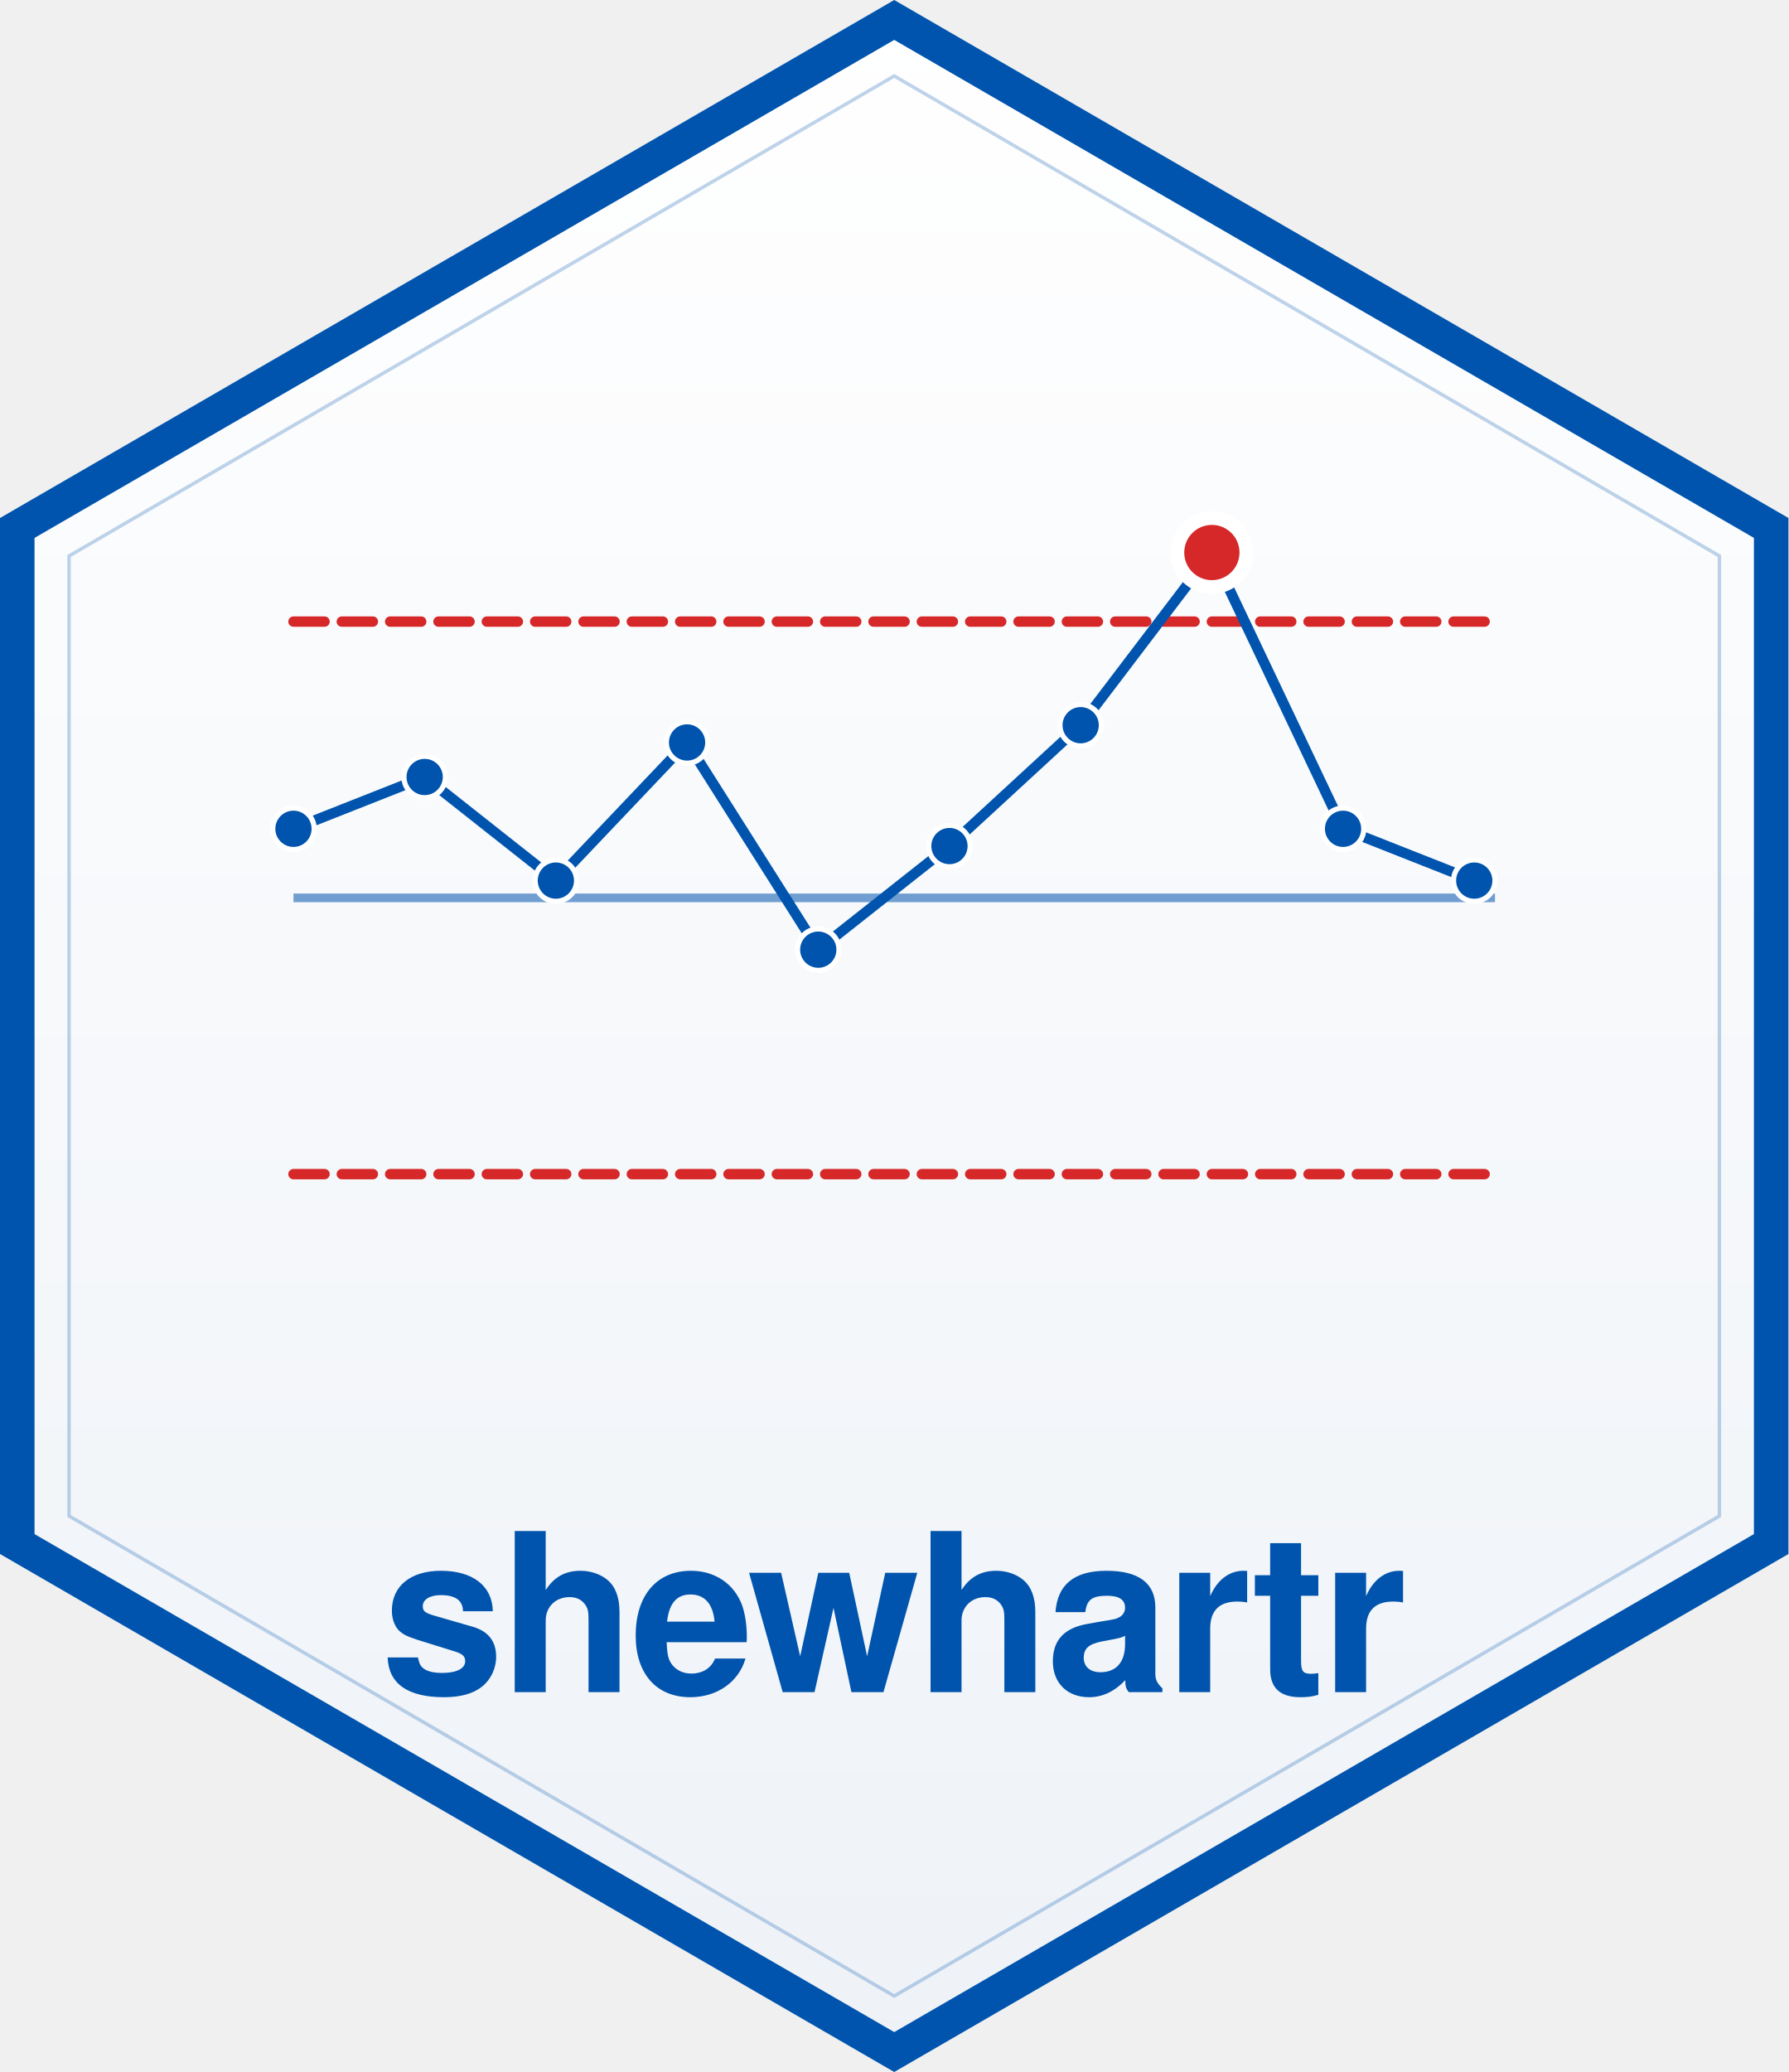
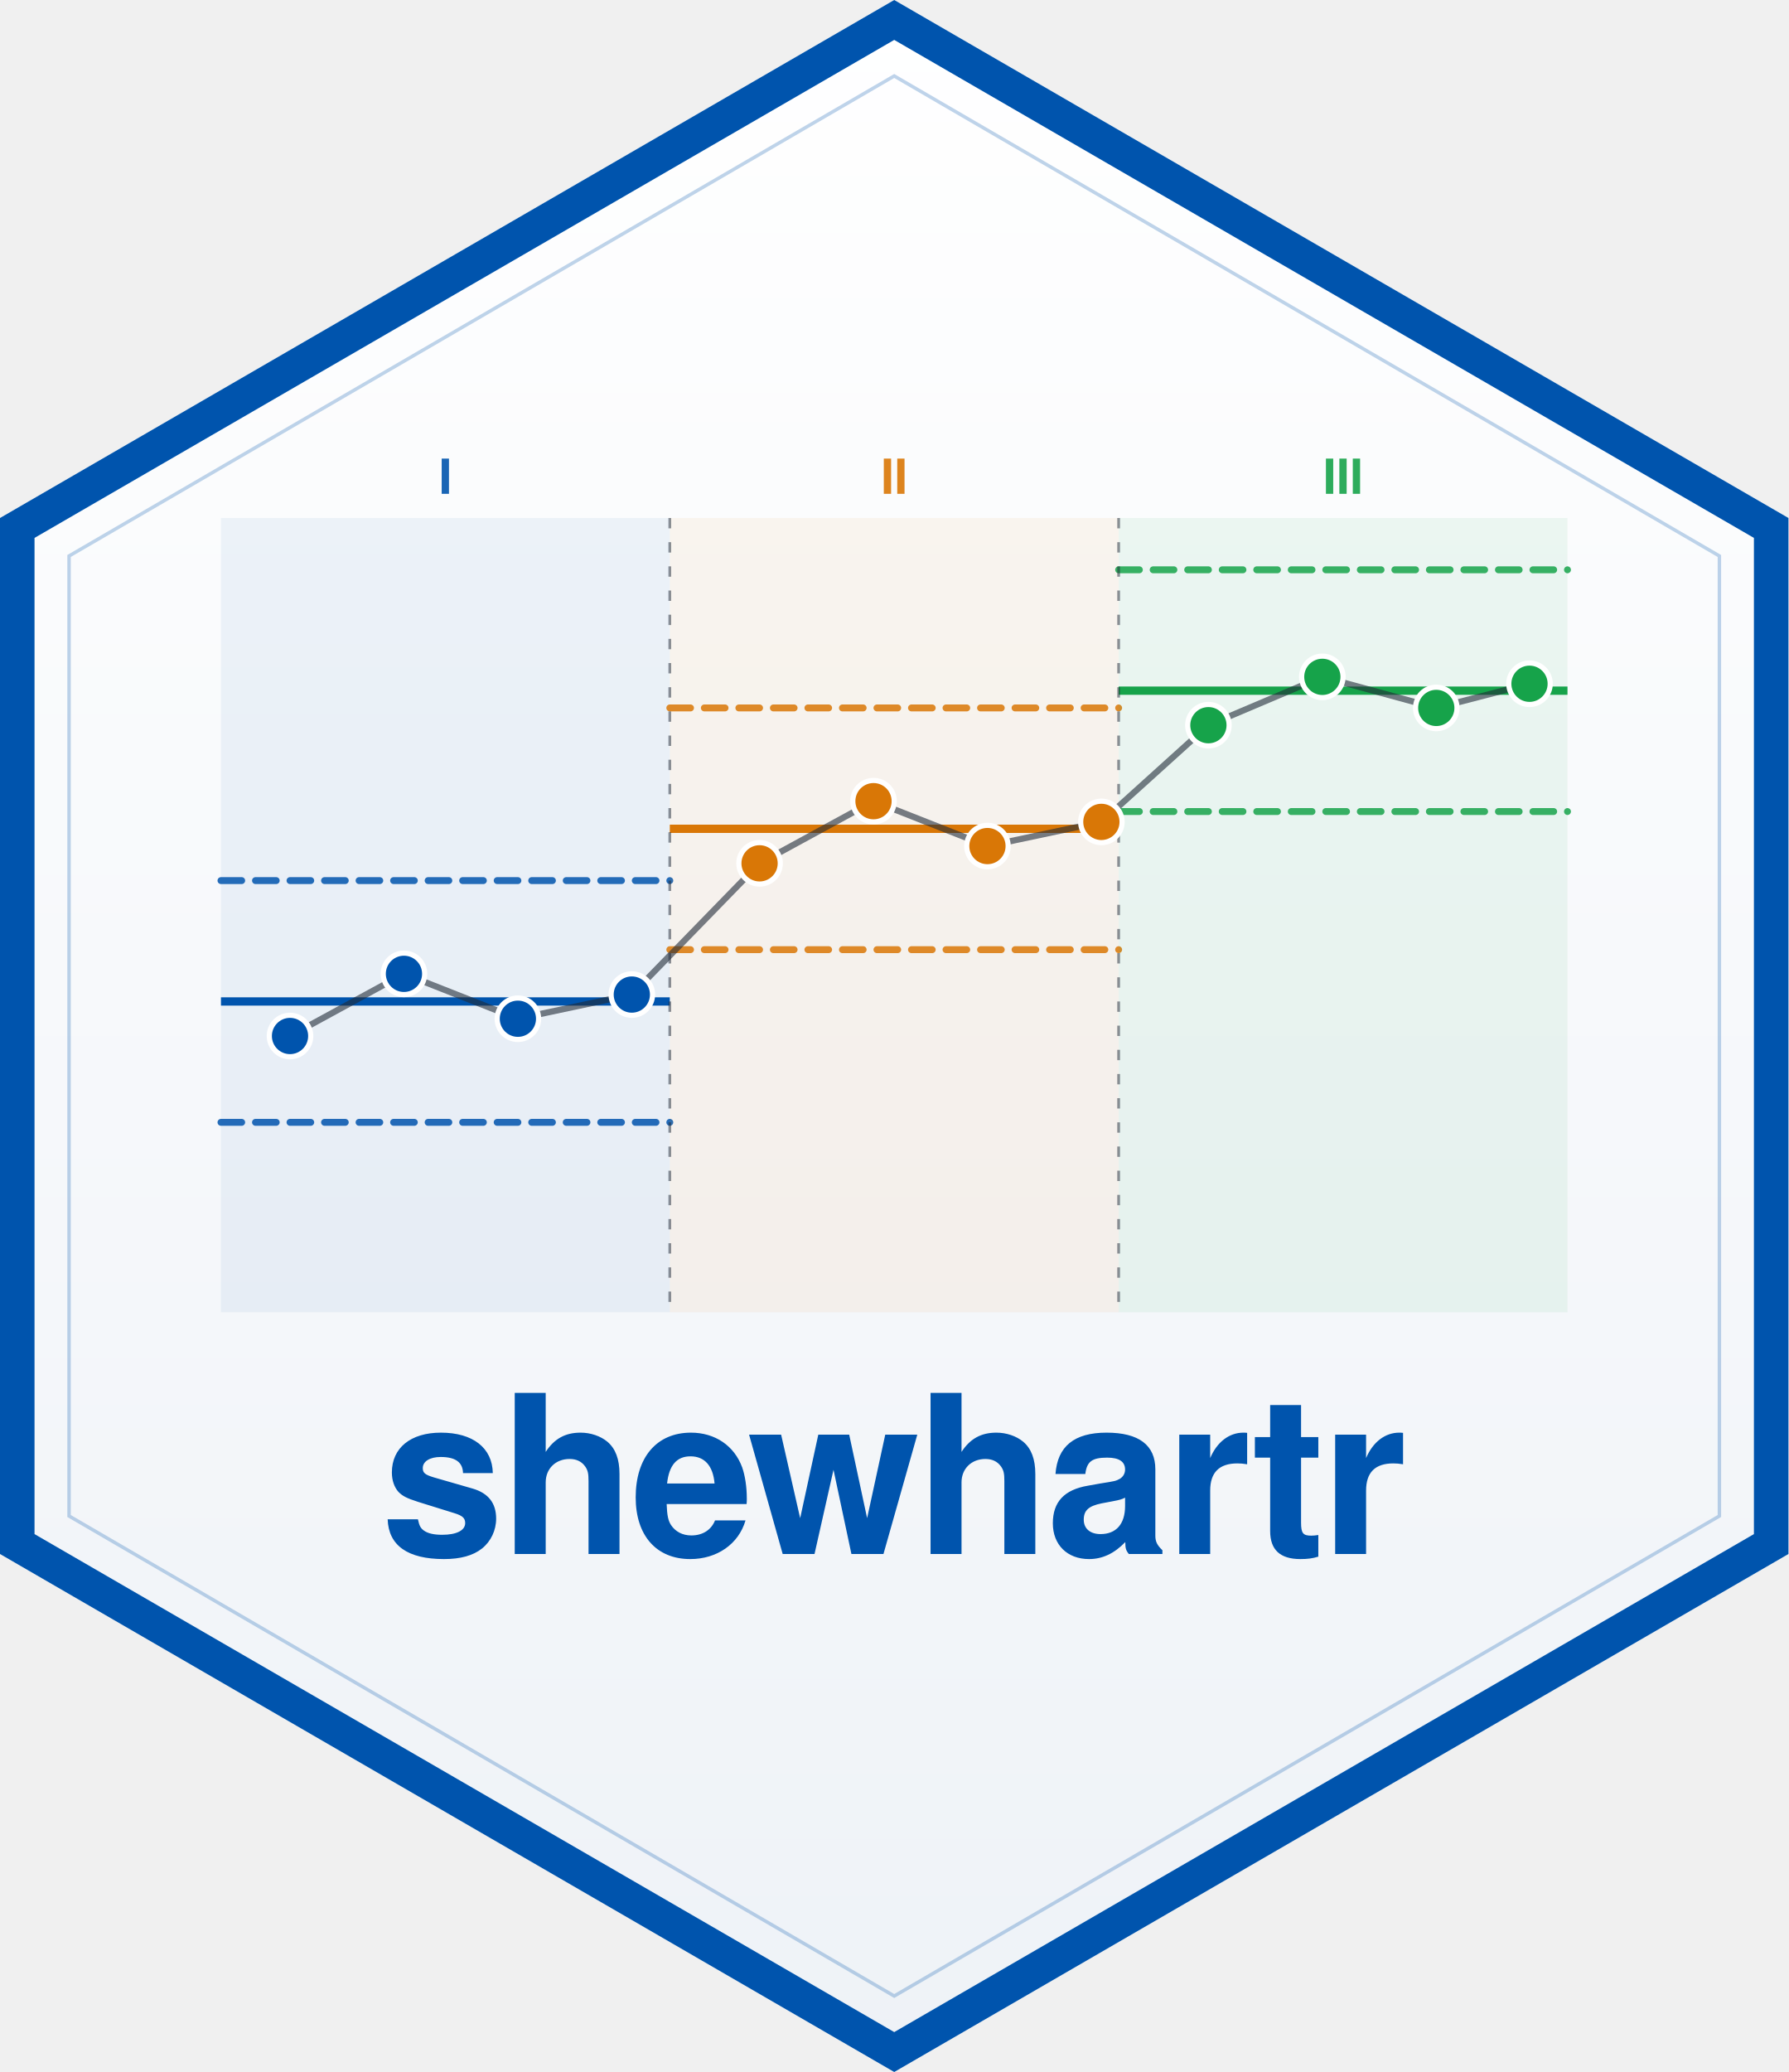
<svg xmlns="http://www.w3.org/2000/svg" viewBox="0 0 518 600" width="518" height="600" role="img" aria-label="shewhartr hex logo">
  <defs>
    <linearGradient id="bg" x1="0" y1="0" x2="0" y2="1">
      <stop offset="0%" stop-color="#FFFFFF" />
      <stop offset="100%" stop-color="#EEF2F7" />
    </linearGradient>
    <clipPath id="hexClip">
      <path d="M259 0 L518 150 L518 450 L259 600 L0 450 L0 150 Z" />
    </clipPath>
  </defs>
  <path d="M259 0 L518 150 L518 450 L259 600 L0 450 L0 150 Z" fill="url(#bg)" />
  <g clip-path="url(#hexClip)">
    <path d="M259 0 L518 150 L518 450 L259 600 L0 450 L0 150 Z" fill="none" stroke="#0054AD" stroke-width="20" stroke-linejoin="miter" />
  </g>
  <path d="M259 22 L498 161 L498 439 L259 578 L20 439 L20 161 Z" fill="none" stroke="#0054AD" stroke-width="1" opacity="0.25" />
-   <g transform="translate(85, 0)">
-     <line x1="0" y1="180" x2="348" y2="180" stroke="#D62828" stroke-width="3" stroke-dasharray="9 5" stroke-linecap="round" />
-     <line x1="0" y1="340" x2="348" y2="340" stroke="#D62828" stroke-width="3" stroke-dasharray="9 5" stroke-linecap="round" />
-     <line x1="0" y1="260" x2="348" y2="260" stroke="#0054AD" stroke-width="2.5" opacity="0.55" />
-     <polyline points="0,240 38,225 76,255 114,215 152,275 190,245 228,210 266,160 304,240 342,255" fill="none" stroke="#0054AD" stroke-width="3" stroke-linejoin="round" stroke-linecap="round" />
+   <g>
+     <rect x="64" y="150" width="130" height="230" fill="#0054AD" opacity="0.06" />
+     <line x1="64" y1="290" x2="194" y2="290" stroke="#0054AD" stroke-width="2.4" />
+     <line x1="64" y1="255" x2="194" y2="255" stroke="#0054AD" stroke-width="2" stroke-dasharray="6 4" stroke-linecap="round" opacity="0.85" />
+     <line x1="64" y1="325" x2="194" y2="325" stroke="#0054AD" stroke-width="2" stroke-dasharray="6 4" stroke-linecap="round" opacity="0.85" />
+     <rect x="194" y="150" width="130" height="230" fill="#D97706" opacity="0.06" />
+     <line x1="194" y1="240" x2="324" y2="240" stroke="#D97706" stroke-width="2.4" />
+     <line x1="194" y1="205" x2="324" y2="205" stroke="#D97706" stroke-width="2" stroke-dasharray="6 4" stroke-linecap="round" opacity="0.85" />
+     <line x1="194" y1="275" x2="324" y2="275" stroke="#D97706" stroke-width="2" stroke-dasharray="6 4" stroke-linecap="round" opacity="0.85" />
+     <rect x="324" y="150" width="130" height="230" fill="#16A34A" opacity="0.07" />
+     <line x1="324" y1="200" x2="454" y2="200" stroke="#16A34A" stroke-width="2.4" />
+     <line x1="324" y1="165" x2="454" y2="165" stroke="#16A34A" stroke-width="2" stroke-dasharray="6 4" stroke-linecap="round" opacity="0.85" />
+     <line x1="324" y1="235" x2="454" y2="235" stroke="#16A34A" stroke-width="2" stroke-dasharray="6 4" stroke-linecap="round" opacity="0.85" />
+     <line x1="194" y1="150" x2="194" y2="380" stroke="#1F2937" stroke-width="0.8" stroke-dasharray="3 4" opacity="0.5" />
+     <line x1="324" y1="150" x2="324" y2="380" stroke="#1F2937" stroke-width="0.8" stroke-dasharray="3 4" opacity="0.5" />
+     <polyline points="84,300 117,282 150,295 183,288 220,250 253,232 286,245 319,238 350,210 383,196 416,205 443,198" fill="none" stroke="#1F2937" stroke-width="1.8" stroke-linejoin="round" stroke-linecap="round" opacity="0.6" />
    <g fill="#0054AD" stroke="#FFFFFF" stroke-width="1.5">
-       <circle cx="0" cy="240" r="6" />
-       <circle cx="38" cy="225" r="6" />
-       <circle cx="76" cy="255" r="6" />
-       <circle cx="114" cy="215" r="6" />
-       <circle cx="152" cy="275" r="6" />
-       <circle cx="190" cy="245" r="6" />
-       <circle cx="228" cy="210" r="6" />
-       <circle cx="304" cy="240" r="6" />
-       <circle cx="342" cy="255" r="6" />
+       <circle cx="84" cy="300" r="6" />
+       <circle cx="117" cy="282" r="6" />
+       <circle cx="150" cy="295" r="6" />
+       <circle cx="183" cy="288" r="6" />
    </g>
-     <circle cx="266" cy="160" r="12" fill="#FFFFFF" />
-     <circle cx="266" cy="160" r="9" fill="#D62828" stroke="#FFFFFF" stroke-width="2" />
+     <g fill="#D97706" stroke="#FFFFFF" stroke-width="1.5">
+       <circle cx="220" cy="250" r="6" />
+       <circle cx="253" cy="232" r="6" />
+       <circle cx="286" cy="245" r="6" />
+       <circle cx="319" cy="238" r="6" />
+     </g>
+     <g fill="#16A34A" stroke="#FFFFFF" stroke-width="1.5">
+       <circle cx="350" cy="210" r="6" />
+       <circle cx="383" cy="196" r="6" />
+       <circle cx="416" cy="205" r="6" />
+       <circle cx="443" cy="198" r="6" />
+     </g>
+     <g font-family="Helvetica, Arial, sans-serif" font-size="14" font-weight="700" text-anchor="middle">
+       <text x="129" y="143" fill="#0054AD" opacity="0.9">I</text>
+       <text x="259" y="143" fill="#D97706" opacity="0.9">II</text>
+       <text x="389" y="143" fill="#16A34A" opacity="0.9">III</text>
+     </g>
  </g>
-   <text x="259" y="490" text-anchor="middle" font-family="Helvetica, Arial, 'Source Sans 3', 'Source Sans Pro', sans-serif" font-weight="800" font-size="64" letter-spacing="-1.2" fill="#0054AD">shewhartr</text>
+   <text x="259" y="450" text-anchor="middle" font-family="Helvetica, Arial, 'Source Sans 3', 'Source Sans Pro', sans-serif" font-weight="800" font-size="64" letter-spacing="-1.2" fill="#0054AD">shewhartr</text>
</svg>
